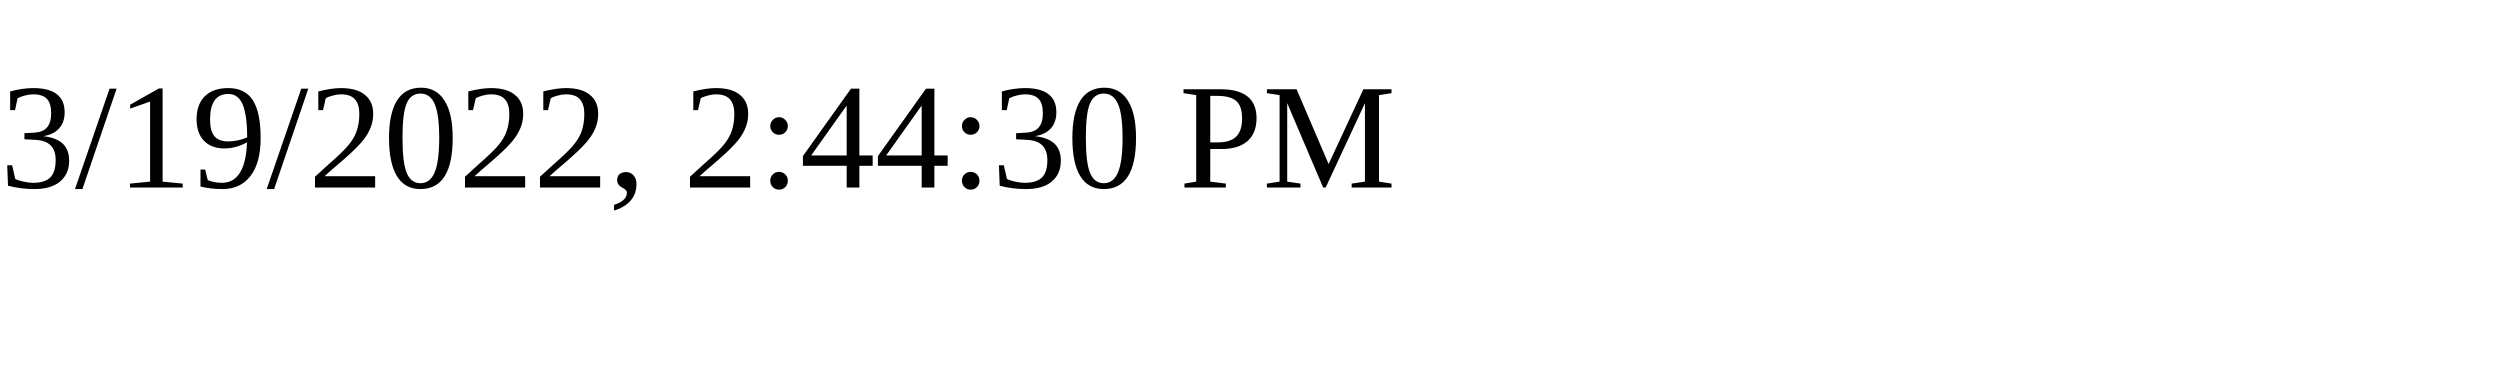
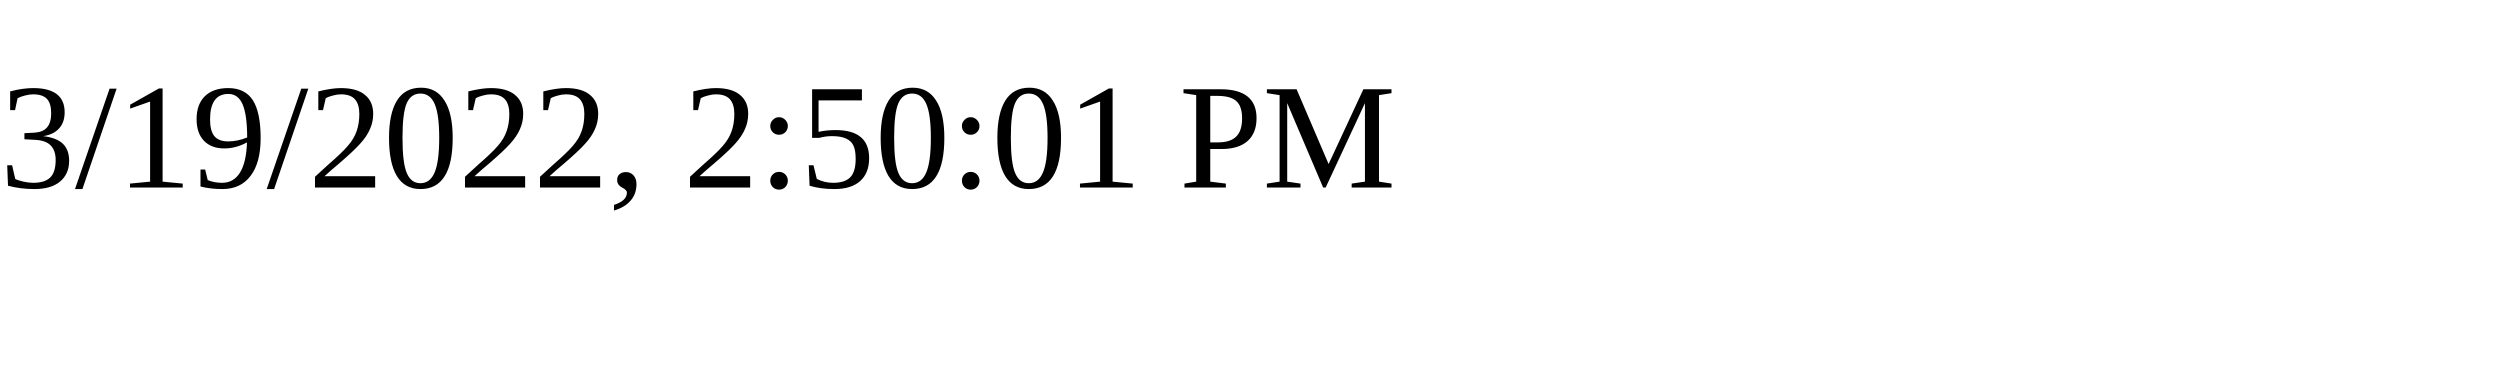
<svg xmlns="http://www.w3.org/2000/svg" height="30" width="200">
-   <text x="0" y="15">3/19/2022, 2:44:30 PM</text>
+   <text x="0" y="15">3/19/2022, 2:50:01 PM</text>
</svg>
